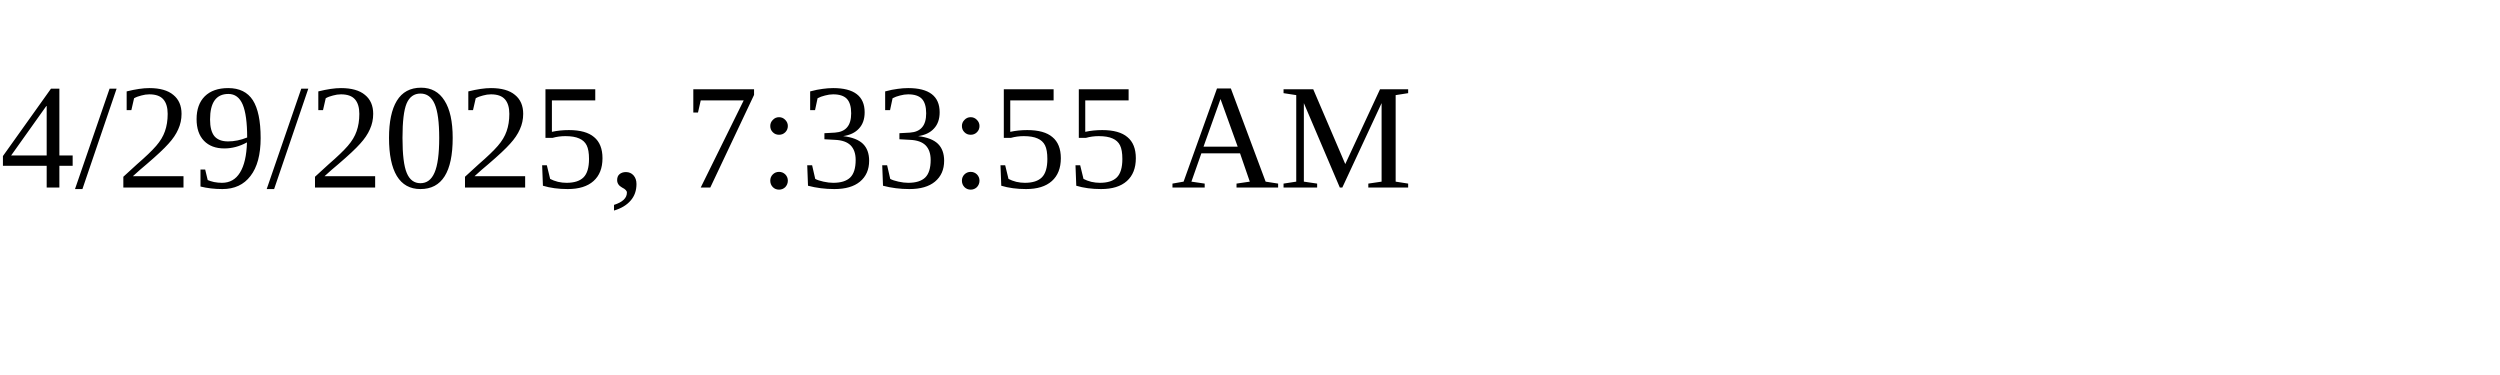
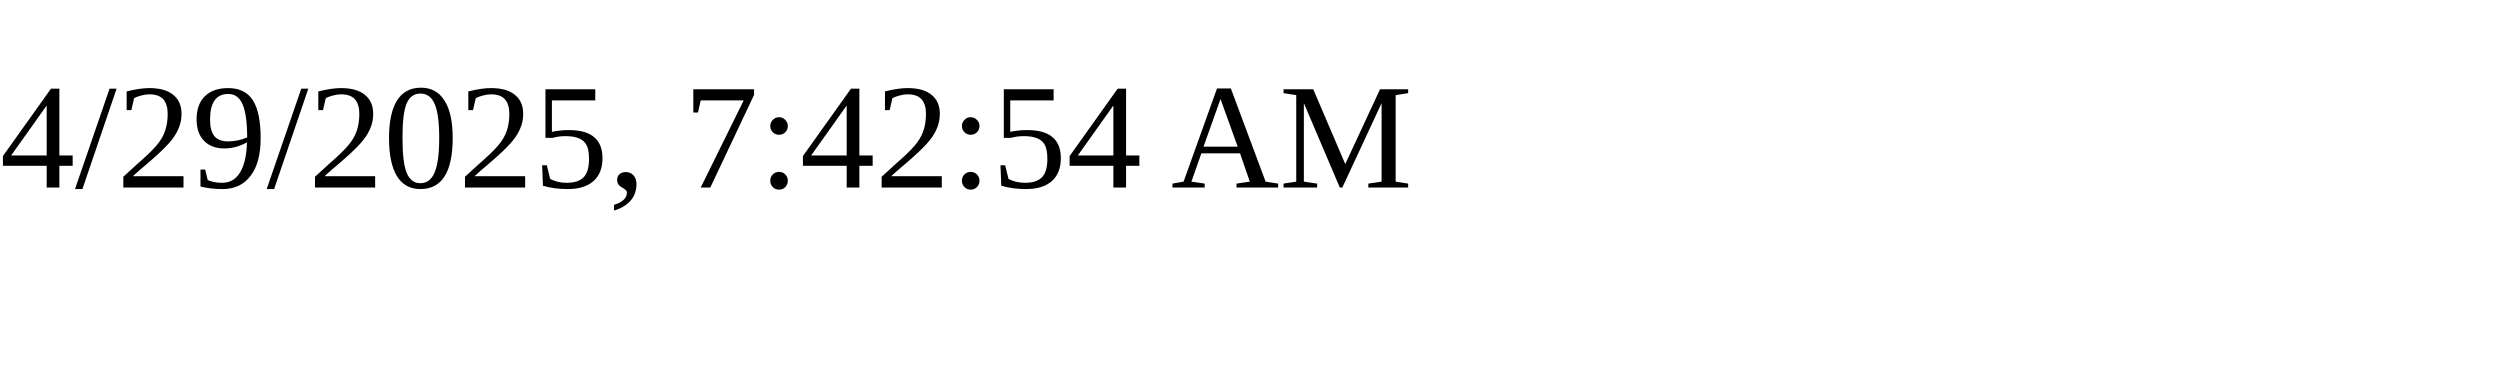
<svg xmlns="http://www.w3.org/2000/svg" height="30" width="200">
-   <text x="0" y="15">4/29/2025, 7:33:55 AM</text>
+   <text x="0" y="15">4/29/2025, 7:42:54 AM</text>
</svg>
